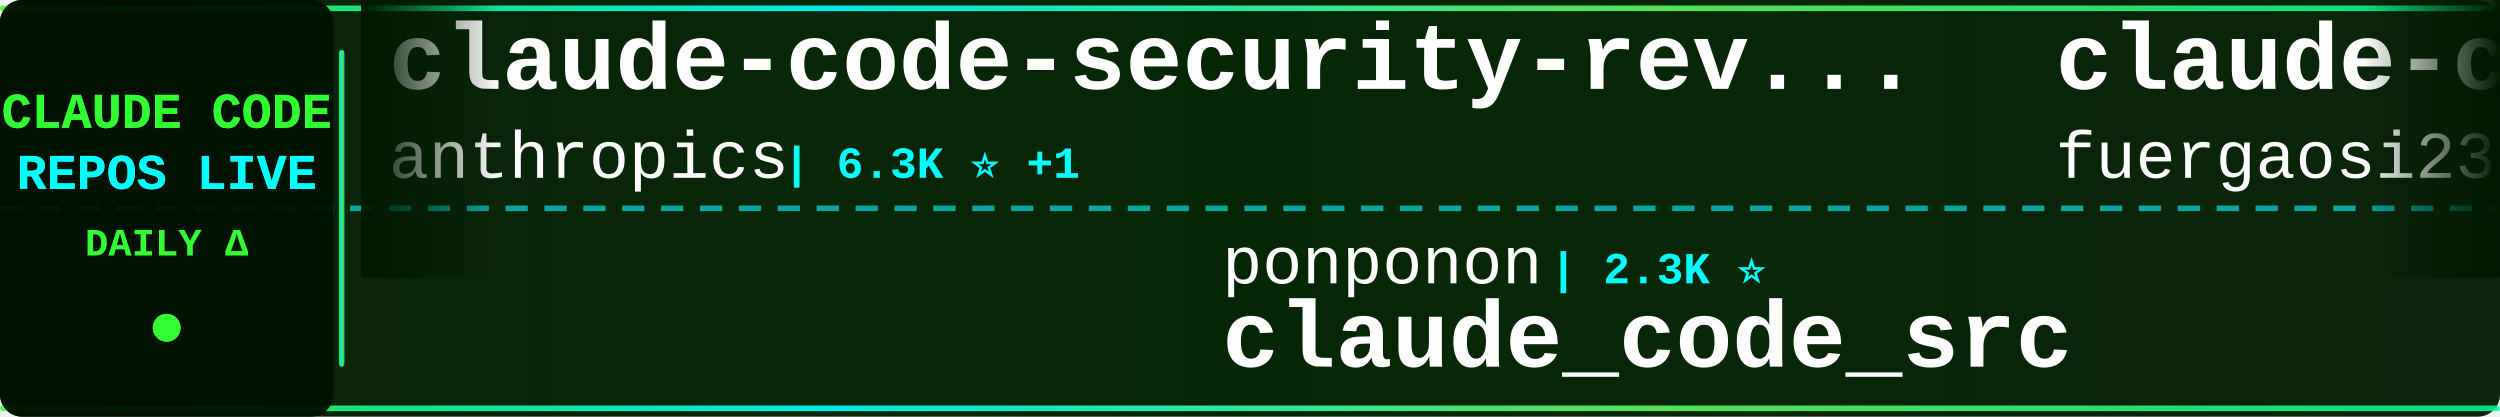
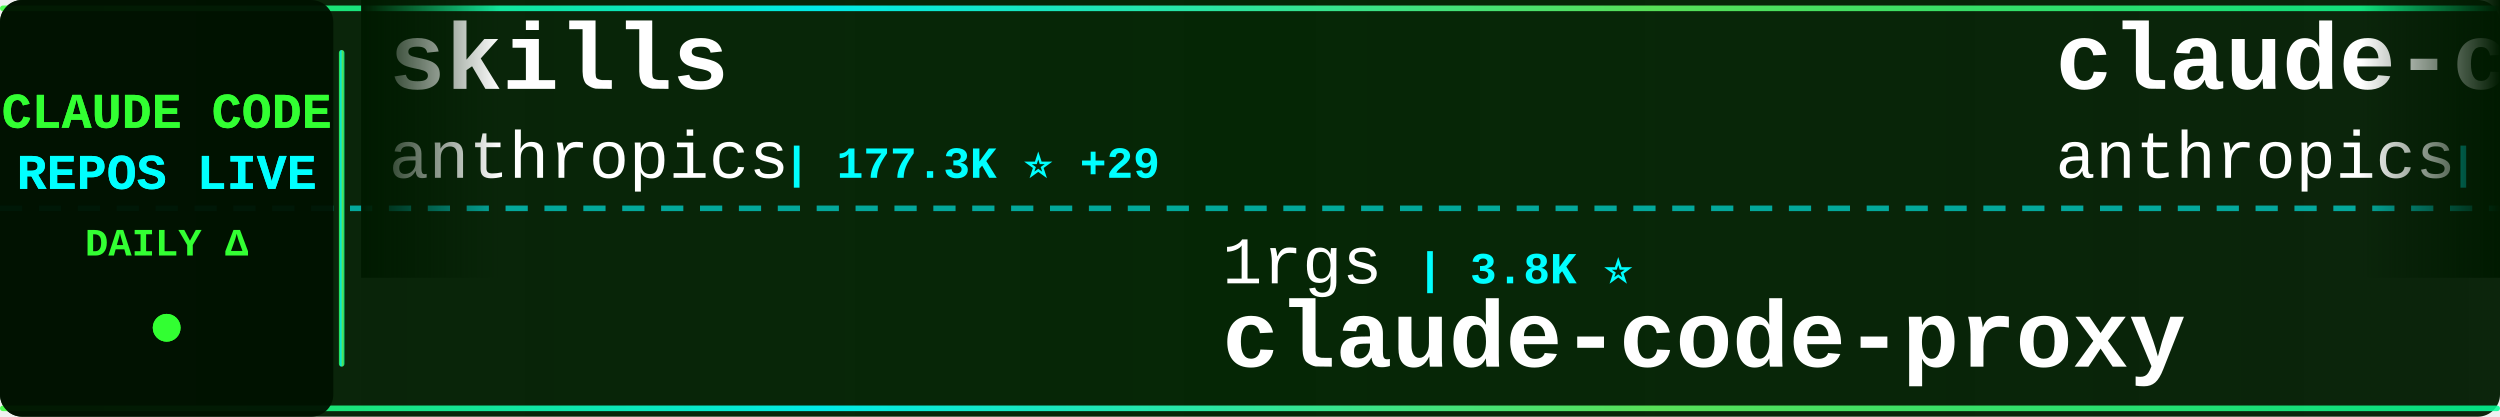
<svg xmlns="http://www.w3.org/2000/svg" width="900" height="150">
  <defs>
    <linearGradient id="tickerBg" x1="0%" y1="0%" x2="100%" y2="0%">
      <stop offset="0%" style="stop-color:#001a00;stop-opacity:0.95" />
      <stop offset="50%" style="stop-color:#002200;stop-opacity:0.98" />
      <stop offset="100%" style="stop-color:#001a00;stop-opacity:0.95" />
    </linearGradient>
    <linearGradient id="borderGrad" x1="0%" y1="0%" x2="100%" y2="0%">
      <stop offset="0%" style="stop-color:#33ff33;stop-opacity:0.85">
        <animate attributeName="stop-opacity" values="0.85;1;0.85" dur="2s" repeatCount="indefinite" />
      </stop>
      <stop offset="33%" style="stop-color:#00ffff;stop-opacity:0.9">
        <animate attributeName="stop-opacity" values="0.9;1;0.9" dur="2.2s" repeatCount="indefinite" />
      </stop>
      <stop offset="66%" style="stop-color:#66ff66;stop-opacity:0.85">
        <animate attributeName="stop-opacity" values="0.85;1;0.85" dur="1.8s" repeatCount="indefinite" />
      </stop>
      <stop offset="100%" style="stop-color:#00ff99;stop-opacity:0.85">
        <animate attributeName="stop-opacity" values="0.85;1;0.85" dur="2s" repeatCount="indefinite" />
      </stop>
    </linearGradient>
    <filter id="textGlow">
      <feGaussianBlur stdDeviation="0.1" result="coloredBlur" />
      <feMerge>
        <feMergeNode in="coloredBlur" />
        <feMergeNode in="SourceGraphic" />
      </feMerge>
    </filter>
    <filter id="metricGlow">
      <feGaussianBlur stdDeviation="0.2" result="coloredBlur" />
      <feMerge>
        <feMergeNode in="coloredBlur" />
        <feMergeNode in="SourceGraphic" />
      </feMerge>
    </filter>
    <linearGradient id="leftFade" x1="0%" y1="0%" x2="100%" y2="0%">
      <stop offset="0%" style="stop-color:#001a00;stop-opacity:1" />
      <stop offset="100%" style="stop-color:#001a00;stop-opacity:0" />
    </linearGradient>
    <linearGradient id="rightFade" x1="0%" y1="0%" x2="100%" y2="0%">
      <stop offset="0%" style="stop-color:#001a00;stop-opacity:0" />
      <stop offset="100%" style="stop-color:#001a00;stop-opacity:1" />
    </linearGradient>
  </defs>
  <rect width="900" height="150" fill="url(#tickerBg)" rx="8" />
  <rect x="0" y="2" width="900" height="2" fill="url(#borderGrad)" rx="1" />
  <rect x="0" y="146" width="900" height="2" fill="url(#borderGrad)" rx="1" />
  <line x1="0" y1="75" x2="900" y2="75" stroke="#00ffff" stroke-width="2" stroke-dasharray="8 6" opacity="0.6" />
  <rect x="0" y="0" width="120" height="150" fill="#001100" opacity="0.95" rx="8" />
  <text x="60" y="46" font-family="'Courier New', monospace" font-size="18" font-weight="bold" fill="#33ff33" text-anchor="middle" filter="url(#textGlow)">
    CLAUDE CODE
  </text>
  <text x="60" y="68" font-family="'Courier New', monospace" font-size="18" font-weight="bold" fill="#00ffff" text-anchor="middle" filter="url(#textGlow)">
    REPOS LIVE
  </text>
  <text x="60" y="92" font-family="'Courier New', monospace" font-size="14" font-weight="bold" fill="#33ff33" text-anchor="middle">
    DAILY Δ
  </text>
  <circle cx="60" cy="118" r="5" fill="#33ff33" filter="url(#metricGlow)">
    <animate attributeName="r" values="4;6;4" dur="1.5s" repeatCount="indefinite" />
    <animate attributeName="opacity" values="0.6;1;0.6" dur="1.5s" repeatCount="indefinite" />
  </circle>
  <rect x="122" y="18" width="2" height="114" fill="url(#borderGrad)" rx="1" />
  <clipPath id="tickerClip">
    <rect x="130" y="0" width="770" height="150" />
  </clipPath>
  <g clip-path="url(#tickerClip)">
    <g id="tickerItems">
      <animateTransform attributeName="transform" attributeType="XML" type="translate" from="0 0" to="-3000 0" dur="54s" repeatCount="indefinite" />
      <g transform="translate(0, 0)">
+         <text x="140" y="32" font-family="'Courier New', monospace" font-size="34" font-weight="bold" fill="#ffffff">skills</text>
+         <text x="140" y="64" font-family="'Courier New', monospace" font-size="24" font-weight="normal" fill="#ffffff" opacity="1.0">anthropics</text>
+         <text x="282" y="64" font-family="'Courier New', monospace" font-size="16" font-weight="bold" fill="#00ffff"> | 177.3K ⭐ +29</text>
+       </g>
+       <g transform="translate(300, 0)">
+         <text x="140" y="102" font-family="'Courier New', monospace" font-size="24" font-weight="normal" fill="#ffffff" opacity="1.0">1rgs</text>
+         <text x="210" y="102" font-family="'Courier New', monospace" font-size="16" font-weight="bold" fill="#00ffff"> | 3.8K ⭐</text>
+         <text x="140" y="132" font-family="'Courier New', monospace" font-size="34" font-weight="bold" fill="#ffffff">claude-code-proxy</text>
+       </g>
+       <g transform="translate(600, 0)">
        <text x="140" y="32" font-family="'Courier New', monospace" font-size="34" font-weight="bold" fill="#ffffff">claude-code-security-rev...</text>
        <text x="140" y="64" font-family="'Courier New', monospace" font-size="24" font-weight="normal" fill="#ffffff" opacity="1.0">anthropics</text>
-         <text x="282" y="64" font-family="'Courier New', monospace" font-size="16" font-weight="bold" fill="#00ffff"> | 6.3K ⭐ +1</text>
-       </g>
-       <g transform="translate(300, 0)">
-         <text x="140" y="102" font-family="'Courier New', monospace" font-size="24" font-weight="normal" fill="#ffffff" opacity="1.0">ponponon</text>
-         <text x="258" y="102" font-family="'Courier New', monospace" font-size="16" font-weight="bold" fill="#00ffff"> | 2.3K ⭐</text>
-         <text x="140" y="132" font-family="'Courier New', monospace" font-size="34" font-weight="bold" fill="#ffffff">claude_code_src</text>
-       </g>
-       <g transform="translate(600, 0)">
-         <text x="140" y="32" font-family="'Courier New', monospace" font-size="34" font-weight="bold" fill="#ffffff">claude-code-proxy</text>
-         <text x="140" y="64" font-family="'Courier New', monospace" font-size="24" font-weight="normal" fill="#ffffff" opacity="1.0">fuergaosi233</text>
-         <text x="306" y="64" font-family="'Courier New', monospace" font-size="16" font-weight="bold" fill="#00ffff"> | 2.8K ⭐</text>
+         <text x="282" y="64" font-family="'Courier New', monospace" font-size="16" font-weight="bold" fill="#00ffff"> | 6.3K ⭐</text>
      </g>
      <g transform="translate(900, 0)">
-         <text x="140" y="102" font-family="'Courier New', monospace" font-size="24" font-weight="normal" fill="#ffffff" opacity="1.0">ghuntley</text>
-         <text x="258" y="102" font-family="'Courier New', monospace" font-size="16" font-weight="bold" fill="#00ffff"> | 992 ⭐</text>
-         <text x="140" y="132" font-family="'Courier New', monospace" font-size="34" font-weight="bold" fill="#ffffff">claude-code-source-code-...</text>
+         <text x="140" y="102" font-family="'Courier New', monospace" font-size="24" font-weight="normal" fill="#ffffff" opacity="1.0">777genius</text>
+         <text x="270" y="102" font-family="'Courier New', monospace" font-size="16" font-weight="bold" fill="#00ffff"> | 933 ⭐</text>
+         <text x="140" y="132" font-family="'Courier New', monospace" font-size="34" font-weight="bold" fill="#ffffff">claude-code-source-code</text>
      </g>
      <g transform="translate(1200, 0)">
-         <text x="140" y="32" font-family="'Courier New', monospace" font-size="34" font-weight="bold" fill="#ffffff">claude-code-settings</text>
-         <text x="140" y="64" font-family="'Courier New', monospace" font-size="24" font-weight="normal" fill="#ffffff" opacity="1.0">feiskyer</text>
-         <text x="258" y="64" font-family="'Courier New', monospace" font-size="16" font-weight="bold" fill="#00ffff"> | 1.7K ⭐</text>
+         <text x="140" y="32" font-family="'Courier New', monospace" font-size="34" font-weight="bold" fill="#ffffff">claude-code-hooks-master...</text>
+         <text x="140" y="64" font-family="'Courier New', monospace" font-size="24" font-weight="normal" fill="#ffffff" opacity="1.0">disler</text>
+         <text x="234" y="64" font-family="'Courier New', monospace" font-size="16" font-weight="bold" fill="#00ffff"> | 3.9K ⭐</text>
      </g>
      <g transform="translate(1500, 0)">
-         <text x="140" y="102" font-family="'Courier New', monospace" font-size="24" font-weight="normal" fill="#ffffff" opacity="1.0">pedrohcgs</text>
-         <text x="270" y="102" font-family="'Courier New', monospace" font-size="16" font-weight="bold" fill="#00ffff"> | 1.6K ⭐</text>
-         <text x="140" y="132" font-family="'Courier New', monospace" font-size="34" font-weight="bold" fill="#ffffff">claude-code-my-workflow</text>
+         <text x="140" y="102" font-family="'Courier New', monospace" font-size="24" font-weight="normal" fill="#ffffff" opacity="1.0">krusemediallc</text>
+         <text x="318" y="102" font-family="'Courier New', monospace" font-size="16" font-weight="bold" fill="#00ffff"> | 1.5K ⭐</text>
+         <text x="140" y="132" font-family="'Courier New', monospace" font-size="34" font-weight="bold" fill="#ffffff">arcads-claude-code</text>
      </g>
      <g transform="translate(1800, 0)">
-         <text x="140" y="32" font-family="'Courier New', monospace" font-size="34" font-weight="bold" fill="#ffffff">awesome-claude-code</text>
-         <text x="140" y="64" font-family="'Courier New', monospace" font-size="24" font-weight="normal" fill="#ffffff" opacity="1.0">jqueryscript</text>
-         <text x="306" y="64" font-family="'Courier New', monospace" font-size="16" font-weight="bold" fill="#00ffff"> | 517 ⭐</text>
+         <text x="140" y="32" font-family="'Courier New', monospace" font-size="34" font-weight="bold" fill="#ffffff">free-claude-code</text>
+         <text x="140" y="64" font-family="'Courier New', monospace" font-size="24" font-weight="normal" fill="#ffffff" opacity="1.0">Alishahryar1</text>
+         <text x="306" y="64" font-family="'Courier New', monospace" font-size="16" font-weight="bold" fill="#00ffff"> | 55.5K ⭐ +16</text>
      </g>
      <g transform="translate(2100, 0)">
-         <text x="140" y="102" font-family="'Courier New', monospace" font-size="24" font-weight="normal" fill="#ffffff" opacity="1.0">Yuyz0112</text>
-         <text x="258" y="102" font-family="'Courier New', monospace" font-size="16" font-weight="bold" fill="#00ffff"> | 2.4K ⭐ -1</text>
-         <text x="140" y="132" font-family="'Courier New', monospace" font-size="34" font-weight="bold" fill="#ffffff">claude-code-reverse</text>
+         <text x="140" y="102" font-family="'Courier New', monospace" font-size="24" font-weight="normal" fill="#ffffff" opacity="1.0">chauncygu</text>
+         <text x="270" y="102" font-family="'Courier New', monospace" font-size="16" font-weight="bold" fill="#00ffff"> | 2.8K ⭐ -1</text>
+         <text x="140" y="132" font-family="'Courier New', monospace" font-size="34" font-weight="bold" fill="#ffffff">collection-claude-code-s...</text>
      </g>
      <g transform="translate(2400, 0)">
-         <text x="140" y="32" font-family="'Courier New', monospace" font-size="34" font-weight="bold" fill="#ffffff">claude-code-hub</text>
-         <text x="140" y="64" font-family="'Courier New', monospace" font-size="24" font-weight="normal" fill="#ffffff" opacity="1.0">ding113</text>
-         <text x="246" y="64" font-family="'Courier New', monospace" font-size="16" font-weight="bold" fill="#00ffff"> | 3.4K ⭐</text>
+         <text x="140" y="32" font-family="'Courier New', monospace" font-size="34" font-weight="bold" fill="#ffffff">everything-claude-code-z...</text>
+         <text x="140" y="64" font-family="'Courier New', monospace" font-size="24" font-weight="normal" fill="#ffffff" opacity="1.0">xu-xiang</text>
+         <text x="258" y="64" font-family="'Courier New', monospace" font-size="16" font-weight="bold" fill="#00ffff"> | 2.0K ⭐</text>
      </g>
      <g transform="translate(2700, 0)">
-         <text x="140" y="102" font-family="'Courier New', monospace" font-size="24" font-weight="normal" fill="#ffffff" opacity="1.0">hangsman</text>
-         <text x="258" y="102" font-family="'Courier New', monospace" font-size="16" font-weight="bold" fill="#00ffff"> | 795 ⭐</text>
-         <text x="140" y="132" font-family="'Courier New', monospace" font-size="34" font-weight="bold" fill="#ffffff">claude-code-source</text>
+         <text x="140" y="102" font-family="'Courier New', monospace" font-size="24" font-weight="normal" fill="#ffffff" opacity="1.0">fuergaosi233</text>
+         <text x="306" y="102" font-family="'Courier New', monospace" font-size="16" font-weight="bold" fill="#00ffff"> | 2.8K ⭐</text>
+         <text x="140" y="132" font-family="'Courier New', monospace" font-size="34" font-weight="bold" fill="#ffffff">claude-code-proxy</text>
      </g>
      <g transform="translate(3000, 0)">
+         <text x="140" y="32" font-family="'Courier New', monospace" font-size="34" font-weight="bold" fill="#ffffff">skills</text>
+         <text x="140" y="64" font-family="'Courier New', monospace" font-size="24" font-weight="normal" fill="#ffffff" opacity="1.0">anthropics</text>
+         <text x="282" y="64" font-family="'Courier New', monospace" font-size="16" font-weight="bold" fill="#00ffff"> | 177.3K ⭐ +29</text>
+       </g>
+       <g transform="translate(3300, 0)">
+         <text x="140" y="102" font-family="'Courier New', monospace" font-size="24" font-weight="normal" fill="#ffffff" opacity="1.0">1rgs</text>
+         <text x="210" y="102" font-family="'Courier New', monospace" font-size="16" font-weight="bold" fill="#00ffff"> | 3.8K ⭐</text>
+         <text x="140" y="132" font-family="'Courier New', monospace" font-size="34" font-weight="bold" fill="#ffffff">claude-code-proxy</text>
+       </g>
+       <g transform="translate(3600, 0)">
        <text x="140" y="32" font-family="'Courier New', monospace" font-size="34" font-weight="bold" fill="#ffffff">claude-code-security-rev...</text>
        <text x="140" y="64" font-family="'Courier New', monospace" font-size="24" font-weight="normal" fill="#ffffff" opacity="1.0">anthropics</text>
-         <text x="282" y="64" font-family="'Courier New', monospace" font-size="16" font-weight="bold" fill="#00ffff"> | 6.3K ⭐ +1</text>
-       </g>
-       <g transform="translate(3300, 0)">
-         <text x="140" y="102" font-family="'Courier New', monospace" font-size="24" font-weight="normal" fill="#ffffff" opacity="1.0">ponponon</text>
-         <text x="258" y="102" font-family="'Courier New', monospace" font-size="16" font-weight="bold" fill="#00ffff"> | 2.3K ⭐</text>
-         <text x="140" y="132" font-family="'Courier New', monospace" font-size="34" font-weight="bold" fill="#ffffff">claude_code_src</text>
-       </g>
-       <g transform="translate(3600, 0)">
-         <text x="140" y="32" font-family="'Courier New', monospace" font-size="34" font-weight="bold" fill="#ffffff">claude-code-proxy</text>
-         <text x="140" y="64" font-family="'Courier New', monospace" font-size="24" font-weight="normal" fill="#ffffff" opacity="1.0">fuergaosi233</text>
-         <text x="306" y="64" font-family="'Courier New', monospace" font-size="16" font-weight="bold" fill="#00ffff"> | 2.8K ⭐</text>
+         <text x="282" y="64" font-family="'Courier New', monospace" font-size="16" font-weight="bold" fill="#00ffff"> | 6.3K ⭐</text>
      </g>
      <g transform="translate(3900, 0)">
-         <text x="140" y="102" font-family="'Courier New', monospace" font-size="24" font-weight="normal" fill="#ffffff" opacity="1.0">ghuntley</text>
-         <text x="258" y="102" font-family="'Courier New', monospace" font-size="16" font-weight="bold" fill="#00ffff"> | 992 ⭐</text>
-         <text x="140" y="132" font-family="'Courier New', monospace" font-size="34" font-weight="bold" fill="#ffffff">claude-code-source-code-...</text>
+         <text x="140" y="102" font-family="'Courier New', monospace" font-size="24" font-weight="normal" fill="#ffffff" opacity="1.0">777genius</text>
+         <text x="270" y="102" font-family="'Courier New', monospace" font-size="16" font-weight="bold" fill="#00ffff"> | 933 ⭐</text>
+         <text x="140" y="132" font-family="'Courier New', monospace" font-size="34" font-weight="bold" fill="#ffffff">claude-code-source-code</text>
      </g>
    </g>
  </g>
  <rect x="130" y="0" width="50" height="100" fill="url(#leftFade)" />
  <rect x="850" y="0" width="50" height="100" fill="url(#rightFade)" />
</svg>
